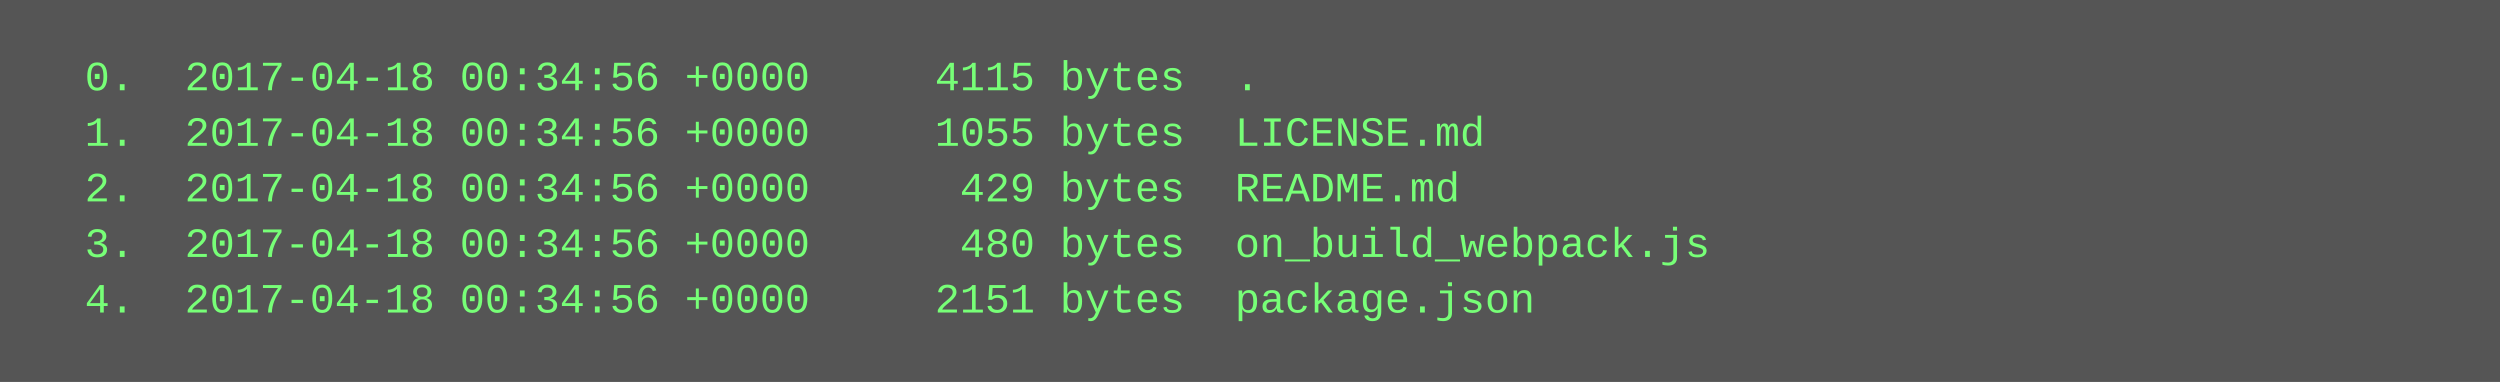
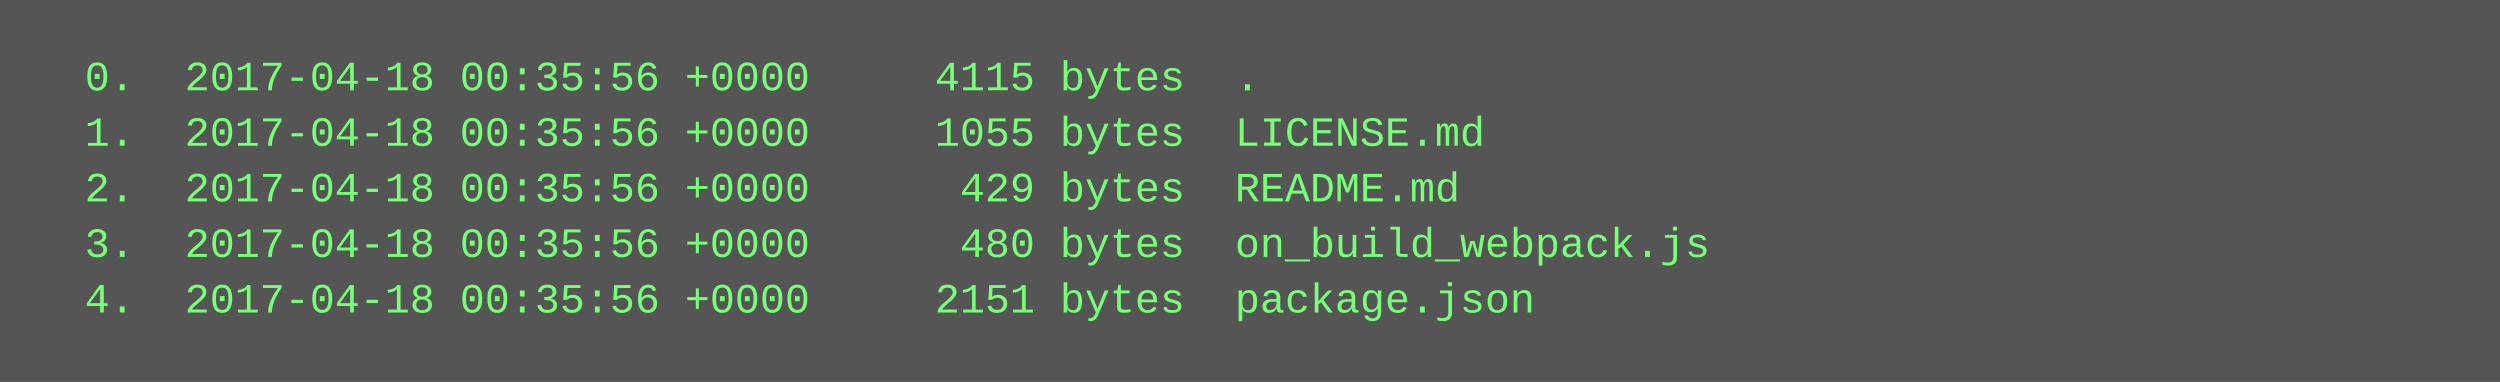
<svg xmlns="http://www.w3.org/2000/svg" height="110" width="720">
  <rect height="110" fill="#555" width="720" />
  <text fill="#7f7" font-family="Courier New" font-size="12" xml:space="preserve">
-     <tspan x="10" y="26">  0.  2017-04-18 00:34:56 +0000     4115 bytes  .</tspan>
-     <tspan x="10" y="42">  1.  2017-04-18 00:34:56 +0000     1055 bytes  LICENSE.md</tspan>
-     <tspan x="10" y="58">  2.  2017-04-18 00:34:56 +0000      429 bytes  README.md</tspan>
-     <tspan x="10" y="74">  3.  2017-04-18 00:34:56 +0000      480 bytes  on_build_webpack.js</tspan>
-     <tspan x="10" y="90">  4.  2017-04-18 00:34:56 +0000     2151 bytes  package.json</tspan>
+     <tspan x="10" y="26">  0.  2017-04-18 00:35:56 +0000     4115 bytes  .</tspan>
+     <tspan x="10" y="42">  1.  2017-04-18 00:35:56 +0000     1055 bytes  LICENSE.md</tspan>
+     <tspan x="10" y="58">  2.  2017-04-18 00:35:56 +0000      429 bytes  README.md</tspan>
+     <tspan x="10" y="74">  3.  2017-04-18 00:35:56 +0000      480 bytes  on_build_webpack.js</tspan>
+     <tspan x="10" y="90">  4.  2017-04-18 00:35:56 +0000     2151 bytes  package.json</tspan>
  </text>
</svg>
